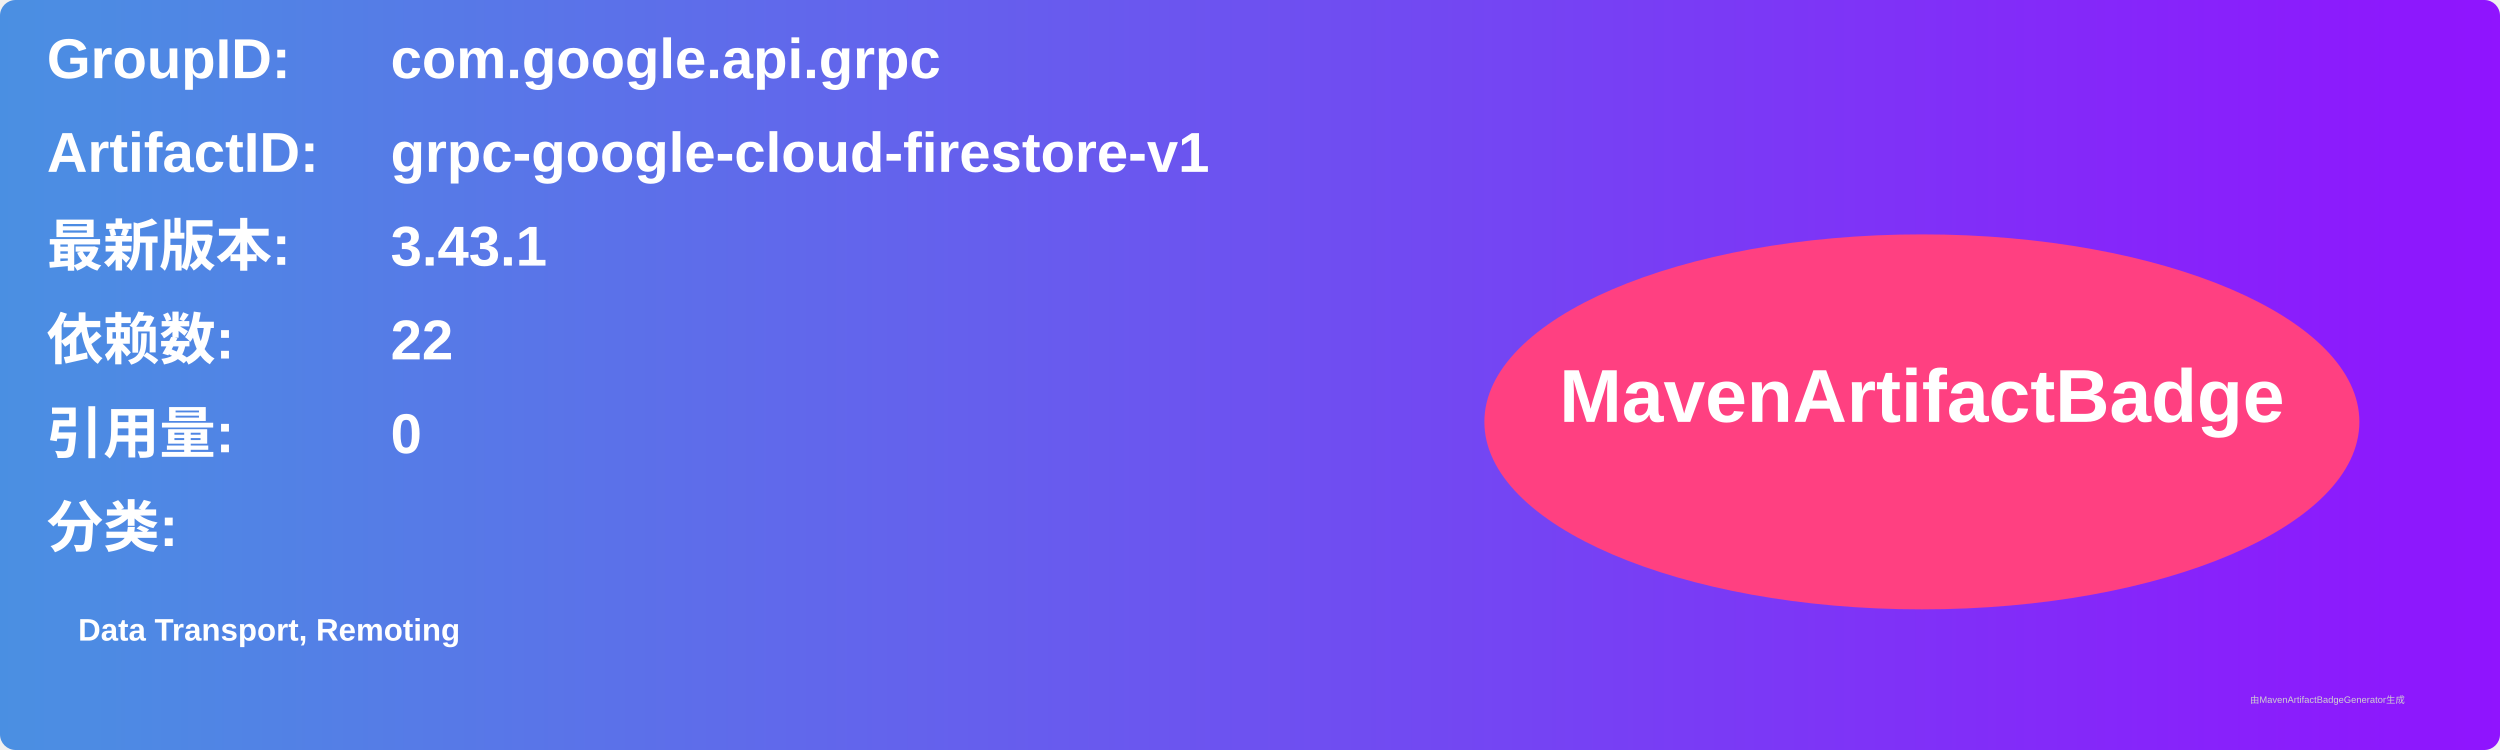
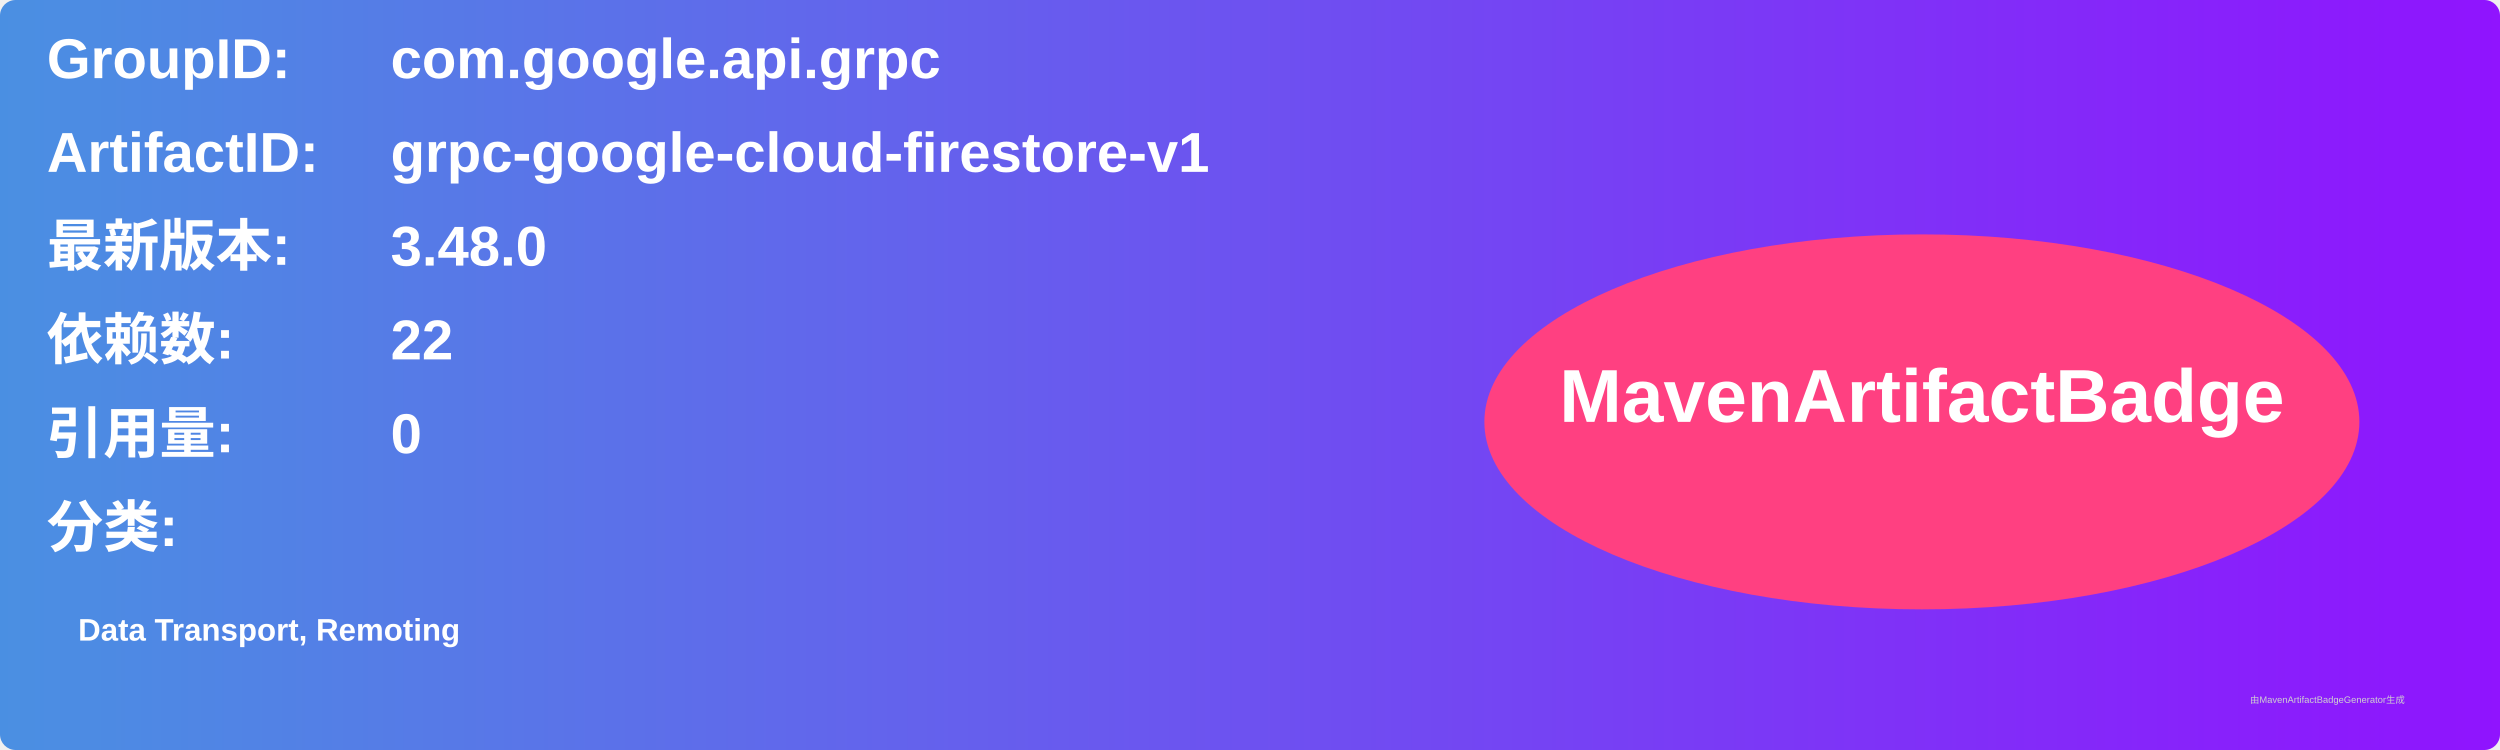
<svg xmlns="http://www.w3.org/2000/svg" width="800" height="240" viewBox="0 0 800 240">
  <linearGradient id="grad" x1="0%" y1="0%" x2="100%" y2="0%">
    <stop offset="0%" stop-color="#4a90e2" />
    <stop offset="100%" stop-color="#9013fe" />
  </linearGradient>
  <rect width="100%" height="100%" rx="5" ry="5" fill="url(#grad)" />
  <g transform="translate(15, 15)">
    <text x="0" y="10" font-family="Arial" font-size="18" fill="white" font-weight="bold" width="260">GroupID:</text>
    <text x="110" y="10" font-family="Arial" font-size="18" fill="white" font-weight="bold" width="460">com.google.api.grpc</text>
    <text x="0" y="40" font-family="Arial" font-size="18" fill="white" font-weight="bold" width="260">ArtifactID:</text>
    <text x="110" y="40" font-family="Arial" font-size="18" fill="white" font-weight="bold" width="460">grpc-google-cloud-firestore-v1</text>
    <text x="0" y="70" font-family="Arial" font-size="18" fill="white" font-weight="bold">最新版本:</text>
    <text x="110" y="70" font-family="Arial" font-size="18" fill="white" font-weight="bold">
-       <tspan font-weight="bold">3.43.1</tspan>
+       <tspan font-weight="bold">3.48.0</tspan>
    </text>
    <text x="0" y="100" font-family="Arial" font-size="18" fill="white" font-weight="bold">依赖数: </text>
    <text x="110" y="100" font-family="Arial" font-size="18" fill="white">
      <tspan font-weight="bold">22</tspan>
    </text>
    <text x="0" y="130" font-family="Arial" font-size="18" fill="white" font-weight="bold">引用量: </text>
    <text x="110" y="130" font-family="Arial" font-size="18" fill="white">
      <tspan font-weight="bold">0</tspan>
    </text>
    <text x="0" y="160" font-family="Arial" font-size="18" fill="white" font-weight="bold">分类:</text>
    <text x="10" y="190" font-family="Arial" font-size="10" fill="white">
      <tspan font-weight="bold">Data Transport, Remoting</tspan>
    </text>
    <ellipse cx="600" cy="120" rx="140" ry="60" fill="#ff4081" />
    <text x="600" y="120" text-anchor="middle" font-family="Arial" font-size="24" fill="white" font-weight="bold">MavenArtifactBadge</text>
  </g>
  <text x="720" y="225" font-family="Arial" font-size="3" fill="#d0d0d0">由MavenArtifactBadgeGenerator生成</text>
</svg>
